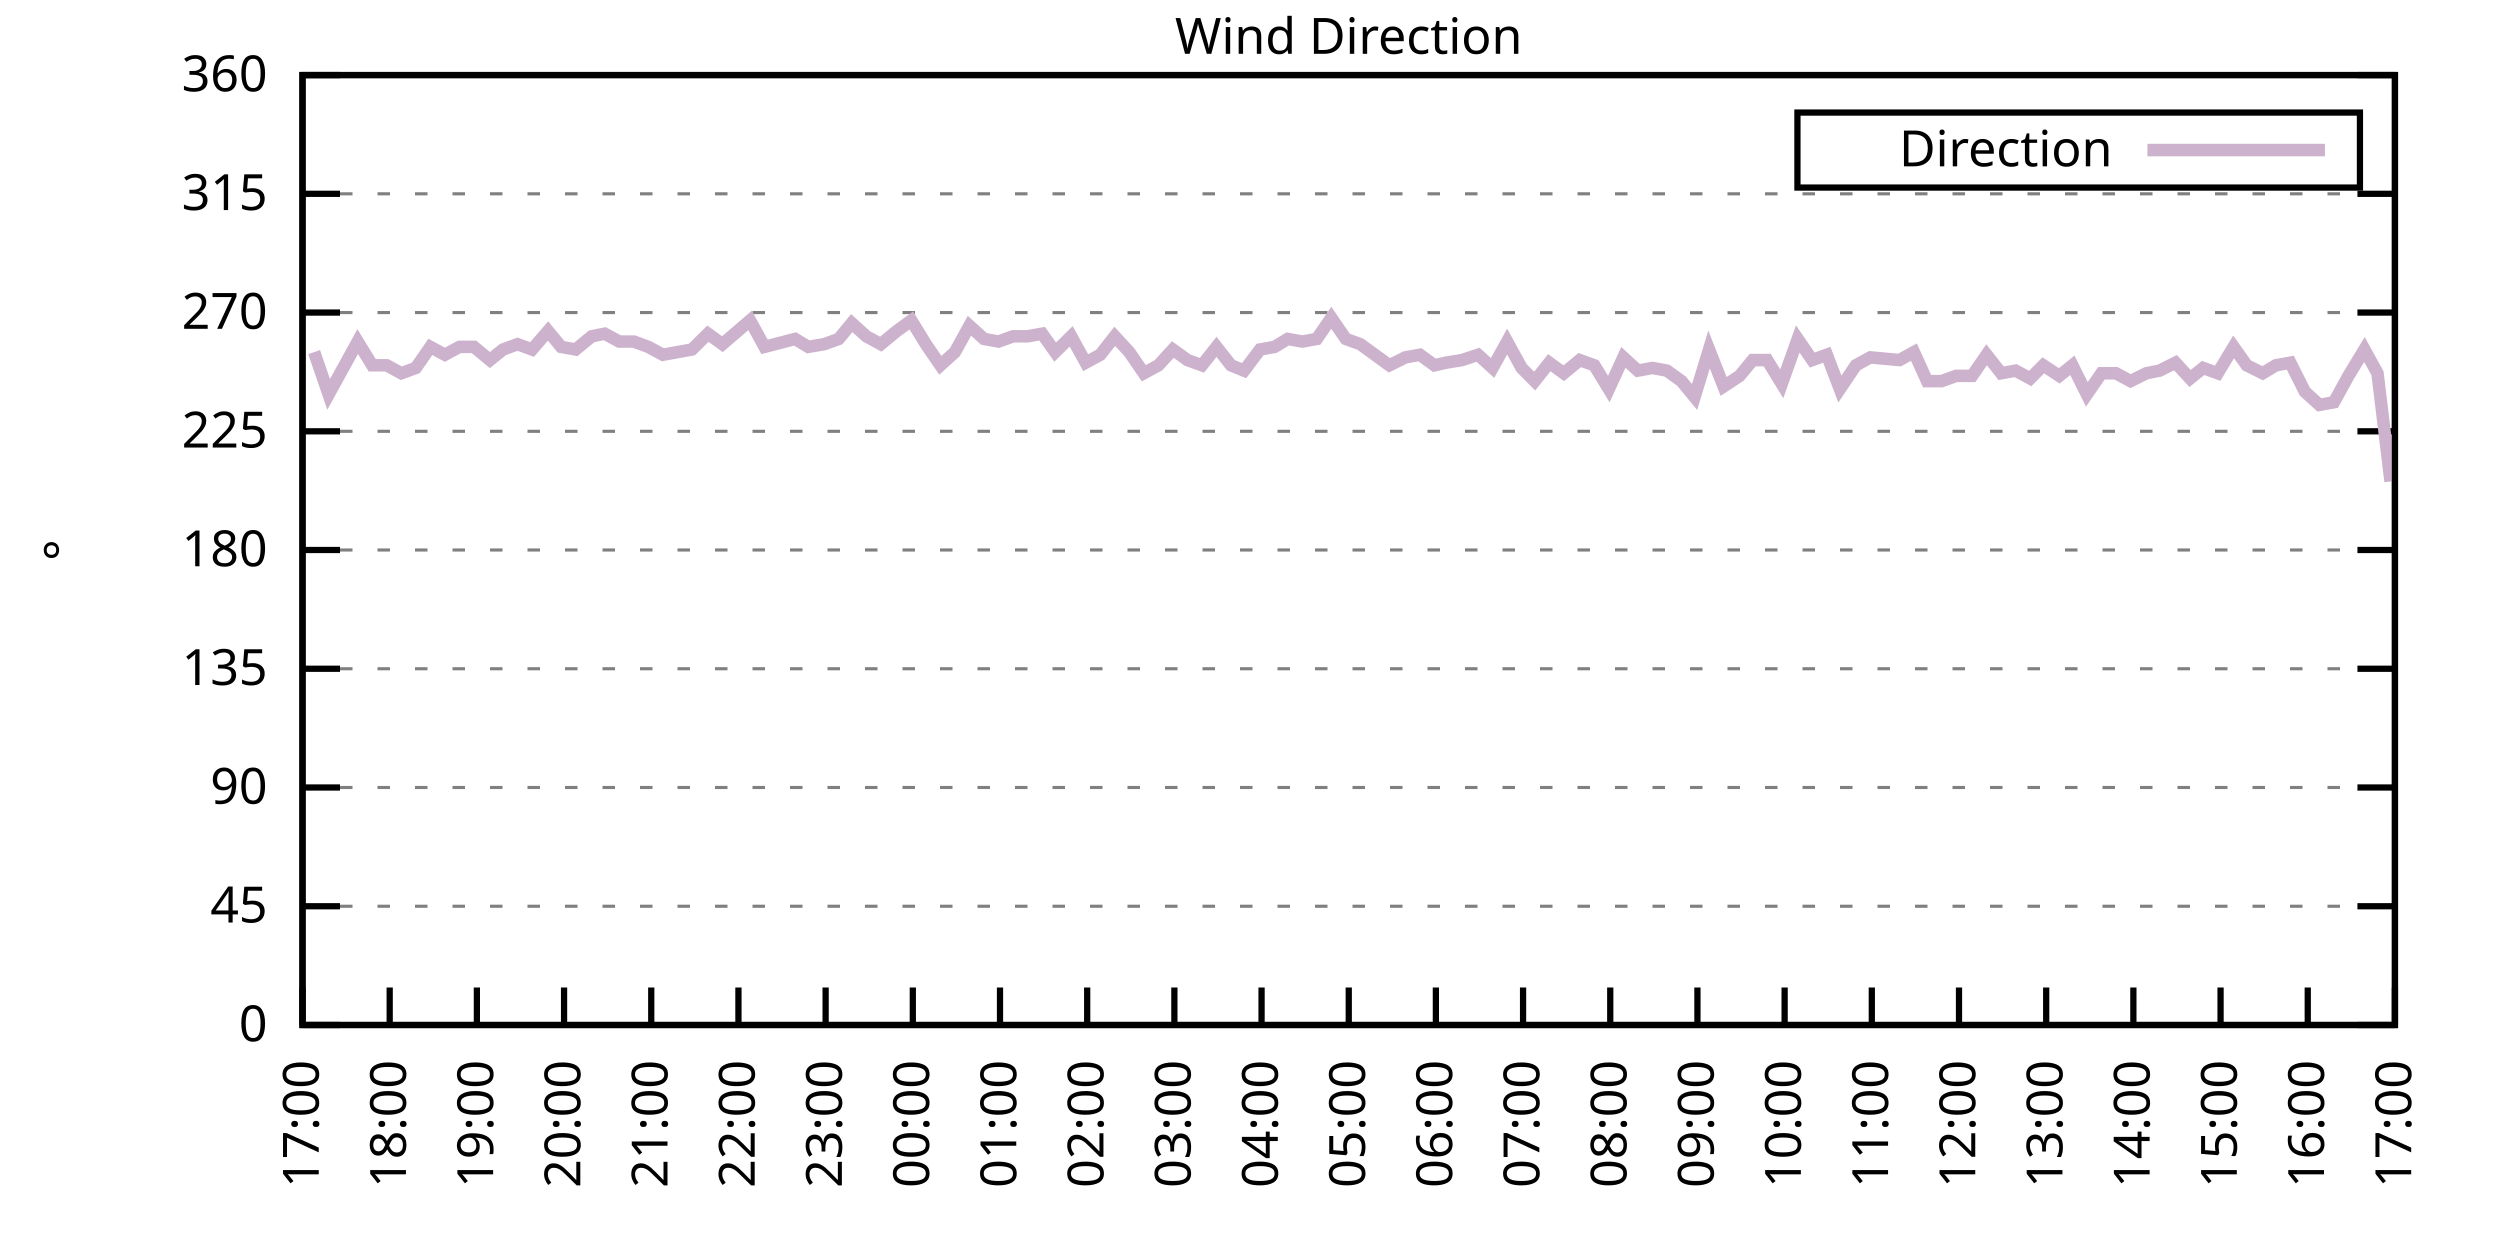
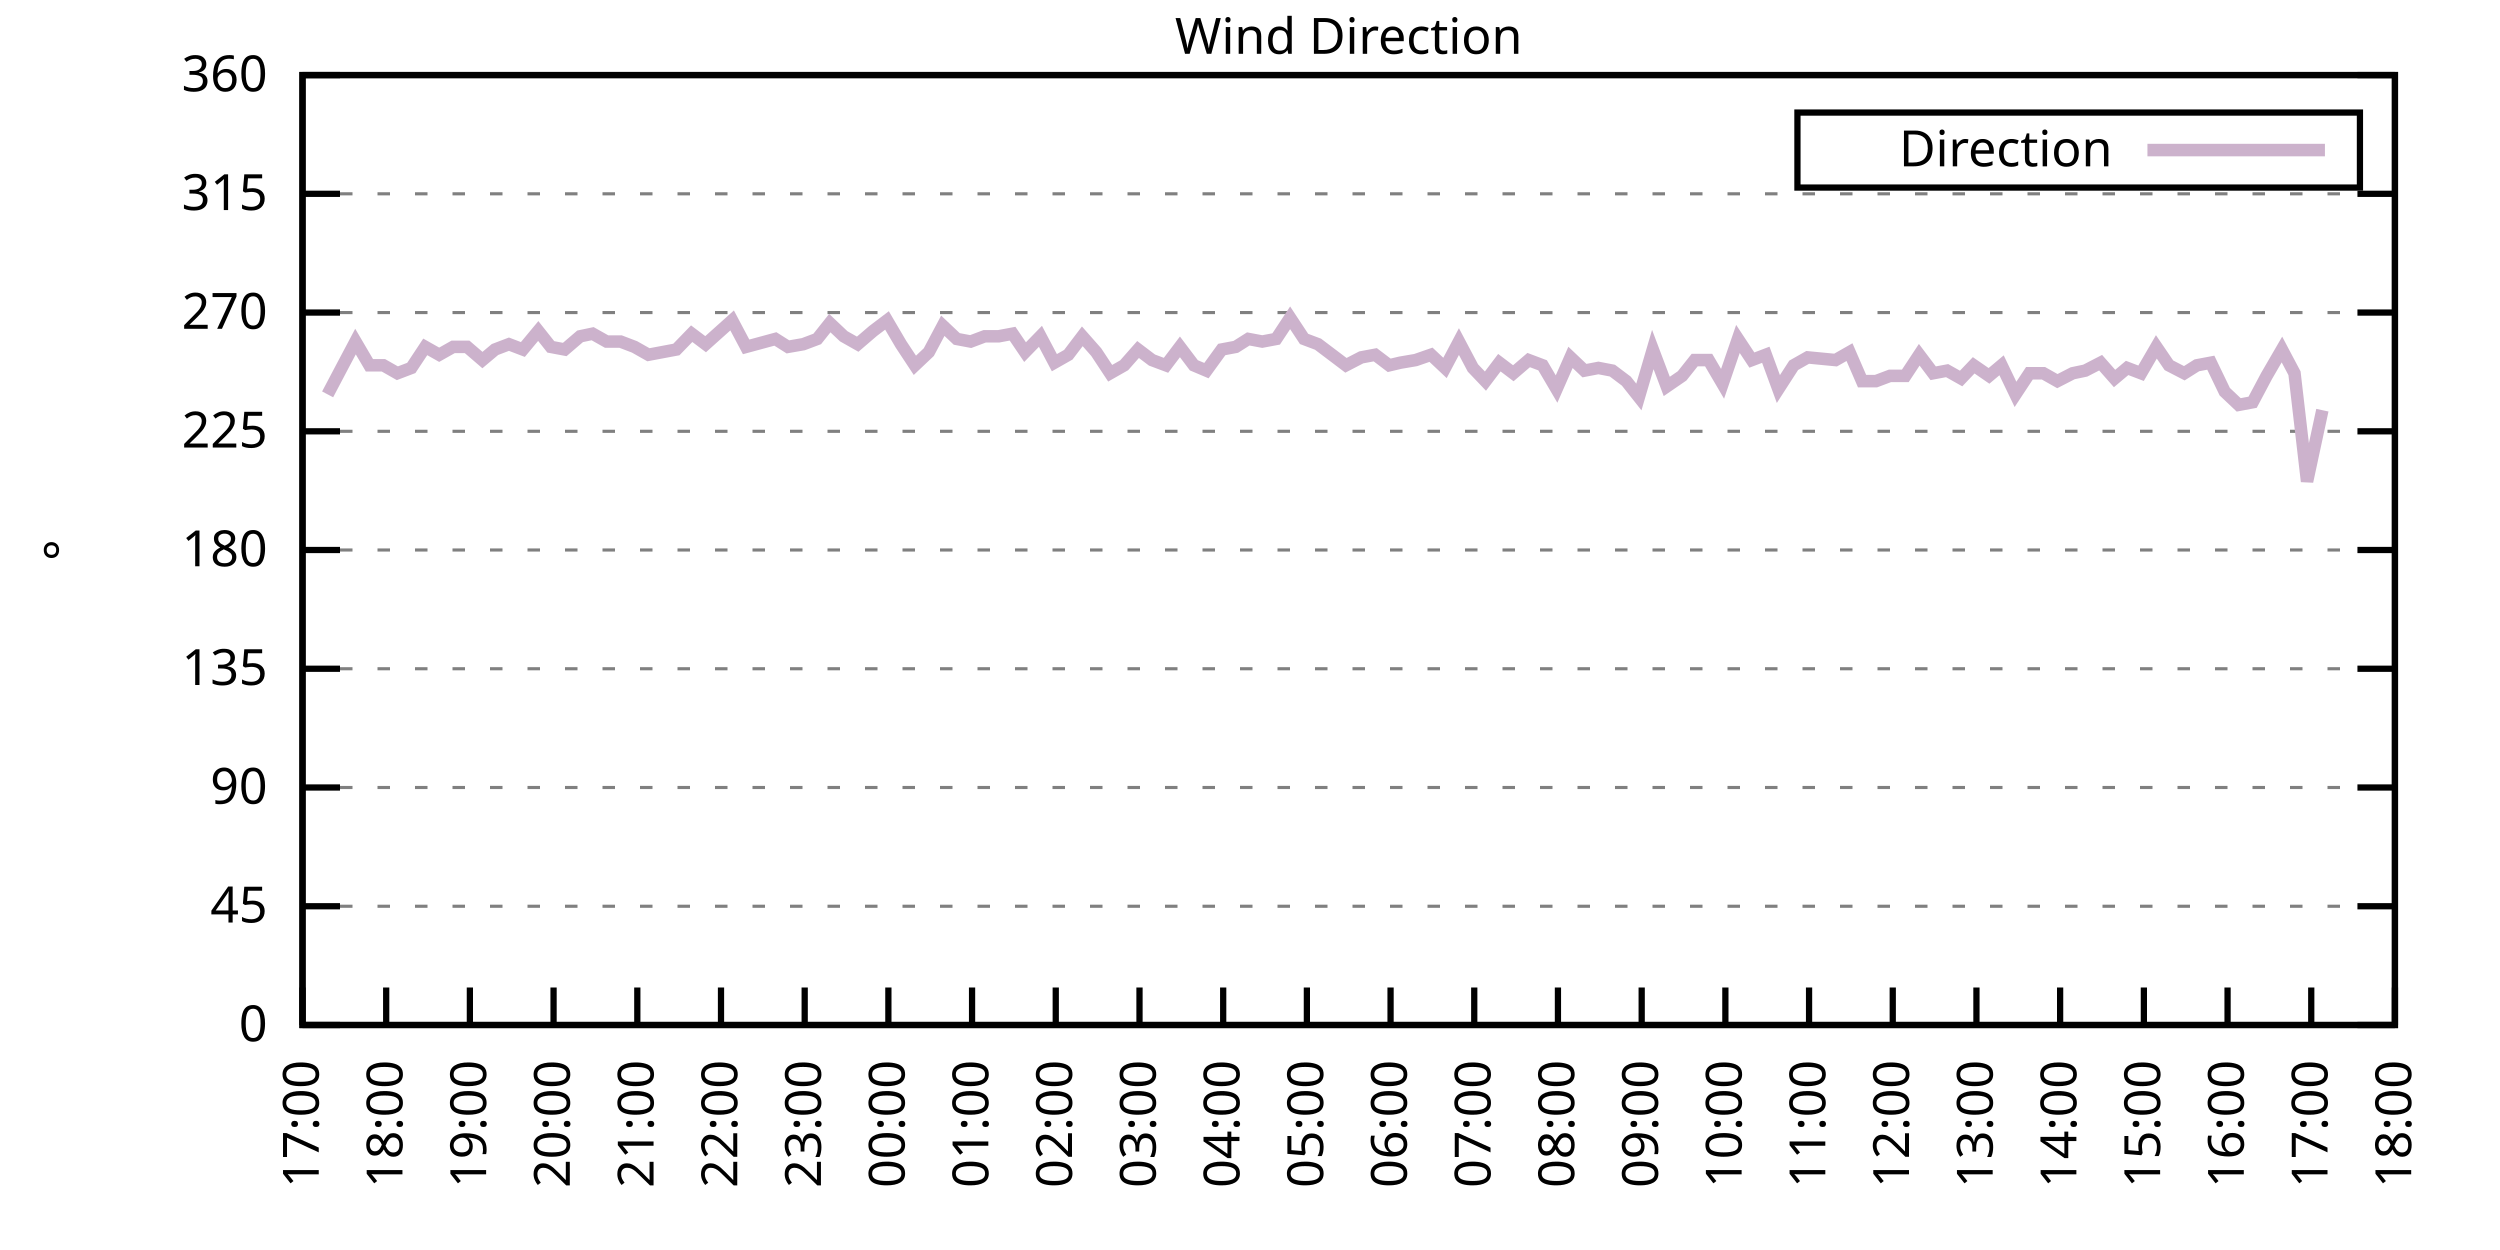
<svg xmlns="http://www.w3.org/2000/svg" xmlns:xlink="http://www.w3.org/1999/xlink" width="400" height="200" viewBox="0 0 400 200">
  <g id="gnuplot_canvas">
    <rect x="0" y="0" width="400" height="200" fill="none" />
    <defs>
      <circle id="gpDot" r="0.5" stroke-width="0.5" stroke="currentColor" />
      <path id="gpPt0" stroke-width="0.333" stroke="currentColor" d="M-1,0 h2 M0,-1 v2" />
      <path id="gpPt1" stroke-width="0.333" stroke="currentColor" d="M-1,-1 L1,1 M1,-1 L-1,1" />
      <path id="gpPt2" stroke-width="0.333" stroke="currentColor" d="M-1,0 L1,0 M0,-1 L0,1 M-1,-1 L1,1 M-1,1 L1,-1" />
      <rect id="gpPt3" stroke-width="0.333" stroke="currentColor" x="-1" y="-1" width="2" height="2" />
      <rect id="gpPt4" stroke-width="0.333" stroke="currentColor" fill="currentColor" x="-1" y="-1" width="2" height="2" />
      <circle id="gpPt5" stroke-width="0.333" stroke="currentColor" cx="0" cy="0" r="1" />
      <use xlink:href="#gpPt5" id="gpPt6" fill="currentColor" stroke="none" />
      <path id="gpPt7" stroke-width="0.333" stroke="currentColor" d="M0,-1.33 L-1.33,0.67 L1.33,0.67 z" />
      <use xlink:href="#gpPt7" id="gpPt8" fill="currentColor" stroke="none" />
      <use xlink:href="#gpPt7" id="gpPt9" stroke="currentColor" transform="rotate(180)" />
      <use xlink:href="#gpPt9" id="gpPt10" fill="currentColor" stroke="none" />
      <use xlink:href="#gpPt3" id="gpPt11" stroke="currentColor" transform="rotate(45)" />
      <use xlink:href="#gpPt11" id="gpPt12" fill="currentColor" stroke="none" />
      <path id="gpPt13" stroke-width="0.333" stroke="currentColor" d="M0,1.330 L1.265,0.411 L0.782,-1.067 L-0.782,-1.076 L-1.265,0.411 z" />
      <use xlink:href="#gpPt13" id="gpPt14" fill="currentColor" stroke="none" />
      <filter id="textbox" filterUnits="objectBoundingBox" x="0" y="0" height="1" width="1">
        <feFlood flood-color="white" flood-opacity="1" result="bgnd" />
        <feComposite in="SourceGraphic" in2="bgnd" operator="atop" />
      </filter>
      <filter id="greybox" filterUnits="objectBoundingBox" x="0" y="0" height="1" width="1">
        <feFlood flood-color="lightgrey" flood-opacity="1" result="grey" />
        <feComposite in="SourceGraphic" in2="grey" operator="atop" />
      </filter>
    </defs>
    <g fill="none" color="white" stroke="currentColor" stroke-width="1.00" stroke-linecap="butt" stroke-linejoin="miter">
</g>
    <g fill="none" color="black" stroke="currentColor" stroke-width="1.00" stroke-linecap="butt" stroke-linejoin="miter">
      <g stroke="none" shape-rendering="crispEdges">
        <polygon fill="rgb(255, 255, 255)" points="48.40,164.00 383.18,164.00 383.18,12.02 48.40,12.02 " />
      </g>
    </g>
    <g fill="none" color="black" stroke="currentColor" stroke-width="1.00" stroke-linecap="butt" stroke-linejoin="miter">
</g>
    <g fill="none" color="black" stroke="black" stroke-width="0.50" stroke-linecap="butt" stroke-linejoin="miter">
</g>
    <g fill="none" color="gray" stroke="currentColor" stroke-width="0.50" stroke-linecap="butt" stroke-linejoin="miter">
      <path stroke="gray" stroke-dasharray="2,4" class="gridline" d="M48.40,164.00 L383.19,164.00  " />
    </g>
    <g fill="none" color="gray" stroke="gray" stroke-width="1.00" stroke-linecap="butt" stroke-linejoin="miter">
</g>
    <g fill="none" color="black" stroke="currentColor" stroke-width="1.00" stroke-linecap="butt" stroke-linejoin="miter">
      <path stroke="black" d="M48.40,164.00 L54.40,164.00 M383.19,164.00 L377.19,164.00  " />
      <g transform="translate(42.80,166.60)" stroke="none" fill="black" font-family="Sans" font-size="8.00" text-anchor="end">
        <text>
          <tspan font-family="Sans"> 0</tspan>
        </text>
      </g>
    </g>
    <g fill="none" color="black" stroke="currentColor" stroke-width="1.00" stroke-linecap="butt" stroke-linejoin="miter">
</g>
    <g fill="none" color="black" stroke="black" stroke-width="0.50" stroke-linecap="butt" stroke-linejoin="miter">
</g>
    <g fill="none" color="gray" stroke="currentColor" stroke-width="0.50" stroke-linecap="butt" stroke-linejoin="miter">
      <path stroke="gray" stroke-dasharray="2,4" class="gridline" d="M48.40,145.00 L383.19,145.00  " />
    </g>
    <g fill="none" color="gray" stroke="gray" stroke-width="1.00" stroke-linecap="butt" stroke-linejoin="miter">
</g>
    <g fill="none" color="black" stroke="currentColor" stroke-width="1.00" stroke-linecap="butt" stroke-linejoin="miter">
      <path stroke="black" d="M48.40,145.00 L54.40,145.00 M383.19,145.00 L377.19,145.00  " />
      <g transform="translate(42.80,147.60)" stroke="none" fill="black" font-family="Sans" font-size="8.00" text-anchor="end">
        <text>
          <tspan font-family="Sans"> 45</tspan>
        </text>
      </g>
    </g>
    <g fill="none" color="black" stroke="currentColor" stroke-width="1.00" stroke-linecap="butt" stroke-linejoin="miter">
</g>
    <g fill="none" color="black" stroke="black" stroke-width="0.50" stroke-linecap="butt" stroke-linejoin="miter">
</g>
    <g fill="none" color="gray" stroke="currentColor" stroke-width="0.50" stroke-linecap="butt" stroke-linejoin="miter">
      <path stroke="gray" stroke-dasharray="2,4" class="gridline" d="M48.40,126.00 L383.19,126.00  " />
    </g>
    <g fill="none" color="gray" stroke="gray" stroke-width="1.00" stroke-linecap="butt" stroke-linejoin="miter">
</g>
    <g fill="none" color="black" stroke="currentColor" stroke-width="1.00" stroke-linecap="butt" stroke-linejoin="miter">
      <path stroke="black" d="M48.40,126.00 L54.40,126.00 M383.19,126.00 L377.19,126.00  " />
      <g transform="translate(42.80,128.60)" stroke="none" fill="black" font-family="Sans" font-size="8.00" text-anchor="end">
        <text>
          <tspan font-family="Sans"> 90</tspan>
        </text>
      </g>
    </g>
    <g fill="none" color="black" stroke="currentColor" stroke-width="1.00" stroke-linecap="butt" stroke-linejoin="miter">
</g>
    <g fill="none" color="black" stroke="black" stroke-width="0.50" stroke-linecap="butt" stroke-linejoin="miter">
</g>
    <g fill="none" color="gray" stroke="currentColor" stroke-width="0.50" stroke-linecap="butt" stroke-linejoin="miter">
      <path stroke="gray" stroke-dasharray="2,4" class="gridline" d="M48.40,107.00 L383.19,107.00  " />
    </g>
    <g fill="none" color="gray" stroke="gray" stroke-width="1.00" stroke-linecap="butt" stroke-linejoin="miter">
</g>
    <g fill="none" color="black" stroke="currentColor" stroke-width="1.00" stroke-linecap="butt" stroke-linejoin="miter">
      <path stroke="black" d="M48.40,107.00 L54.40,107.00 M383.19,107.00 L377.19,107.00  " />
      <g transform="translate(42.80,109.60)" stroke="none" fill="black" font-family="Sans" font-size="8.00" text-anchor="end">
        <text>
          <tspan font-family="Sans"> 135</tspan>
        </text>
      </g>
    </g>
    <g fill="none" color="black" stroke="currentColor" stroke-width="1.00" stroke-linecap="butt" stroke-linejoin="miter">
</g>
    <g fill="none" color="black" stroke="black" stroke-width="0.50" stroke-linecap="butt" stroke-linejoin="miter">
</g>
    <g fill="none" color="gray" stroke="currentColor" stroke-width="0.50" stroke-linecap="butt" stroke-linejoin="miter">
      <path stroke="gray" stroke-dasharray="2,4" class="gridline" d="M48.40,88.00 L383.19,88.00  " />
    </g>
    <g fill="none" color="gray" stroke="gray" stroke-width="1.00" stroke-linecap="butt" stroke-linejoin="miter">
</g>
    <g fill="none" color="black" stroke="currentColor" stroke-width="1.00" stroke-linecap="butt" stroke-linejoin="miter">
      <path stroke="black" d="M48.40,88.00 L54.40,88.00 M383.19,88.00 L377.19,88.00  " />
      <g transform="translate(42.80,90.60)" stroke="none" fill="black" font-family="Sans" font-size="8.00" text-anchor="end">
        <text>
          <tspan font-family="Sans"> 180</tspan>
        </text>
      </g>
    </g>
    <g fill="none" color="black" stroke="currentColor" stroke-width="1.00" stroke-linecap="butt" stroke-linejoin="miter">
</g>
    <g fill="none" color="black" stroke="black" stroke-width="0.50" stroke-linecap="butt" stroke-linejoin="miter">
</g>
    <g fill="none" color="gray" stroke="currentColor" stroke-width="0.50" stroke-linecap="butt" stroke-linejoin="miter">
      <path stroke="gray" stroke-dasharray="2,4" class="gridline" d="M48.40,69.01 L383.19,69.01  " />
    </g>
    <g fill="none" color="gray" stroke="gray" stroke-width="1.00" stroke-linecap="butt" stroke-linejoin="miter">
</g>
    <g fill="none" color="black" stroke="currentColor" stroke-width="1.00" stroke-linecap="butt" stroke-linejoin="miter">
      <path stroke="black" d="M48.40,69.01 L54.40,69.01 M383.19,69.01 L377.19,69.01  " />
      <g transform="translate(42.80,71.61)" stroke="none" fill="black" font-family="Sans" font-size="8.00" text-anchor="end">
        <text>
          <tspan font-family="Sans"> 225</tspan>
        </text>
      </g>
    </g>
    <g fill="none" color="black" stroke="currentColor" stroke-width="1.00" stroke-linecap="butt" stroke-linejoin="miter">
</g>
    <g fill="none" color="black" stroke="black" stroke-width="0.50" stroke-linecap="butt" stroke-linejoin="miter">
</g>
    <g fill="none" color="gray" stroke="currentColor" stroke-width="0.50" stroke-linecap="butt" stroke-linejoin="miter">
      <path stroke="gray" stroke-dasharray="2,4" class="gridline" d="M48.40,50.01 L383.19,50.01  " />
    </g>
    <g fill="none" color="gray" stroke="gray" stroke-width="1.00" stroke-linecap="butt" stroke-linejoin="miter">
</g>
    <g fill="none" color="black" stroke="currentColor" stroke-width="1.00" stroke-linecap="butt" stroke-linejoin="miter">
      <path stroke="black" d="M48.40,50.01 L54.40,50.01 M383.19,50.01 L377.19,50.01  " />
      <g transform="translate(42.80,52.61)" stroke="none" fill="black" font-family="Sans" font-size="8.00" text-anchor="end">
        <text>
          <tspan font-family="Sans"> 270</tspan>
        </text>
      </g>
    </g>
    <g fill="none" color="black" stroke="currentColor" stroke-width="1.00" stroke-linecap="butt" stroke-linejoin="miter">
</g>
    <g fill="none" color="black" stroke="black" stroke-width="0.50" stroke-linecap="butt" stroke-linejoin="miter">
</g>
    <g fill="none" color="gray" stroke="currentColor" stroke-width="0.50" stroke-linecap="butt" stroke-linejoin="miter">
      <path stroke="gray" stroke-dasharray="2,4" class="gridline" d="M48.40,31.01 L383.19,31.01  " />
    </g>
    <g fill="none" color="gray" stroke="gray" stroke-width="1.00" stroke-linecap="butt" stroke-linejoin="miter">
</g>
    <g fill="none" color="black" stroke="currentColor" stroke-width="1.00" stroke-linecap="butt" stroke-linejoin="miter">
      <path stroke="black" d="M48.40,31.01 L54.40,31.01 M383.19,31.01 L377.19,31.01  " />
      <g transform="translate(42.80,33.61)" stroke="none" fill="black" font-family="Sans" font-size="8.00" text-anchor="end">
        <text>
          <tspan font-family="Sans"> 315</tspan>
        </text>
      </g>
    </g>
    <g fill="none" color="black" stroke="currentColor" stroke-width="1.00" stroke-linecap="butt" stroke-linejoin="miter">
</g>
    <g fill="none" color="black" stroke="black" stroke-width="0.50" stroke-linecap="butt" stroke-linejoin="miter">
</g>
    <g fill="none" color="gray" stroke="currentColor" stroke-width="0.50" stroke-linecap="butt" stroke-linejoin="miter">
      <path stroke="gray" stroke-dasharray="2,4" class="gridline" d="M48.40,12.01 L383.19,12.01  " />
    </g>
    <g fill="none" color="gray" stroke="gray" stroke-width="1.00" stroke-linecap="butt" stroke-linejoin="miter">
</g>
    <g fill="none" color="black" stroke="currentColor" stroke-width="1.00" stroke-linecap="butt" stroke-linejoin="miter">
      <path stroke="black" d="M48.40,12.01 L54.40,12.01 M383.19,12.01 L377.19,12.01  " />
      <g transform="translate(42.80,14.61)" stroke="none" fill="black" font-family="Sans" font-size="8.00" text-anchor="end">
        <text>
          <tspan font-family="Sans"> 360</tspan>
        </text>
      </g>
    </g>
    <g fill="none" color="black" stroke="currentColor" stroke-width="1.00" stroke-linecap="butt" stroke-linejoin="miter">
      <path stroke="black" d="M48.40,164.00 L48.40,158.00  " />
      <g transform="translate(51.00,169.60) rotate(270.00)" stroke="none" fill="black" font-family="Sans" font-size="8.00" text-anchor="end">
        <text>
          <tspan font-family="Sans">17:00</tspan>
        </text>
      </g>
    </g>
    <g fill="none" color="black" stroke="currentColor" stroke-width="1.00" stroke-linecap="butt" stroke-linejoin="miter">
-       <path stroke="black" d="M62.35,164.00 L62.35,158.00  " />
-       <g transform="translate(64.95,169.60) rotate(270.00)" stroke="none" fill="black" font-family="Sans" font-size="8.00" text-anchor="end">
+       <path stroke="black" d="M61.79,164.00 L61.79,158.00  " />
+       <g transform="translate(64.39,169.60) rotate(270.00)" stroke="none" fill="black" font-family="Sans" font-size="8.00" text-anchor="end">
        <text>
          <tspan font-family="Sans">18:00</tspan>
        </text>
      </g>
    </g>
    <g fill="none" color="black" stroke="currentColor" stroke-width="1.00" stroke-linecap="butt" stroke-linejoin="miter">
-       <path stroke="black" d="M76.30,164.00 L76.30,158.00  " />
-       <g transform="translate(78.90,169.60) rotate(270.00)" stroke="none" fill="black" font-family="Sans" font-size="8.00" text-anchor="end">
+       <path stroke="black" d="M75.18,164.00 L75.18,158.00  " />
+       <g transform="translate(77.78,169.60) rotate(270.00)" stroke="none" fill="black" font-family="Sans" font-size="8.00" text-anchor="end">
        <text>
          <tspan font-family="Sans">19:00</tspan>
        </text>
      </g>
    </g>
    <g fill="none" color="black" stroke="currentColor" stroke-width="1.00" stroke-linecap="butt" stroke-linejoin="miter">
-       <path stroke="black" d="M90.25,164.00 L90.25,158.00  " />
-       <g transform="translate(92.85,169.60) rotate(270.00)" stroke="none" fill="black" font-family="Sans" font-size="8.00" text-anchor="end">
+       <path stroke="black" d="M88.57,164.00 L88.57,158.00  " />
+       <g transform="translate(91.17,169.60) rotate(270.00)" stroke="none" fill="black" font-family="Sans" font-size="8.00" text-anchor="end">
        <text>
          <tspan font-family="Sans">20:00</tspan>
        </text>
      </g>
    </g>
    <g fill="none" color="black" stroke="currentColor" stroke-width="1.00" stroke-linecap="butt" stroke-linejoin="miter">
-       <path stroke="black" d="M104.20,164.00 L104.20,158.00  " />
-       <g transform="translate(106.80,169.60) rotate(270.00)" stroke="none" fill="black" font-family="Sans" font-size="8.00" text-anchor="end">
+       <path stroke="black" d="M101.97,164.00 L101.97,158.00  " />
+       <g transform="translate(104.57,169.60) rotate(270.00)" stroke="none" fill="black" font-family="Sans" font-size="8.00" text-anchor="end">
        <text>
          <tspan font-family="Sans">21:00</tspan>
        </text>
      </g>
    </g>
    <g fill="none" color="black" stroke="currentColor" stroke-width="1.00" stroke-linecap="butt" stroke-linejoin="miter">
-       <path stroke="black" d="M118.15,164.00 L118.15,158.00  " />
-       <g transform="translate(120.75,169.60) rotate(270.00)" stroke="none" fill="black" font-family="Sans" font-size="8.00" text-anchor="end">
+       <path stroke="black" d="M115.36,164.00 L115.36,158.00  " />
+       <g transform="translate(117.96,169.60) rotate(270.00)" stroke="none" fill="black" font-family="Sans" font-size="8.00" text-anchor="end">
        <text>
          <tspan font-family="Sans">22:00</tspan>
        </text>
      </g>
    </g>
    <g fill="none" color="black" stroke="currentColor" stroke-width="1.00" stroke-linecap="butt" stroke-linejoin="miter">
-       <path stroke="black" d="M132.10,164.00 L132.10,158.00  " />
-       <g transform="translate(134.70,169.60) rotate(270.00)" stroke="none" fill="black" font-family="Sans" font-size="8.00" text-anchor="end">
+       <path stroke="black" d="M128.75,164.00 L128.75,158.00  " />
+       <g transform="translate(131.35,169.60) rotate(270.00)" stroke="none" fill="black" font-family="Sans" font-size="8.00" text-anchor="end">
        <text>
          <tspan font-family="Sans">23:00</tspan>
        </text>
      </g>
    </g>
    <g fill="none" color="black" stroke="currentColor" stroke-width="1.00" stroke-linecap="butt" stroke-linejoin="miter">
-       <path stroke="black" d="M146.05,164.00 L146.05,158.00  " />
-       <g transform="translate(148.65,169.60) rotate(270.00)" stroke="none" fill="black" font-family="Sans" font-size="8.00" text-anchor="end">
+       <path stroke="black" d="M142.14,164.00 L142.14,158.00  " />
+       <g transform="translate(144.74,169.60) rotate(270.00)" stroke="none" fill="black" font-family="Sans" font-size="8.00" text-anchor="end">
        <text>
          <tspan font-family="Sans">00:00</tspan>
        </text>
      </g>
    </g>
    <g fill="none" color="black" stroke="currentColor" stroke-width="1.00" stroke-linecap="butt" stroke-linejoin="miter">
-       <path stroke="black" d="M160.00,164.00 L160.00,158.00  " />
-       <g transform="translate(162.60,169.60) rotate(270.00)" stroke="none" fill="black" font-family="Sans" font-size="8.00" text-anchor="end">
+       <path stroke="black" d="M155.53,164.00 L155.53,158.00  " />
+       <g transform="translate(158.13,169.60) rotate(270.00)" stroke="none" fill="black" font-family="Sans" font-size="8.00" text-anchor="end">
        <text>
          <tspan font-family="Sans">01:00</tspan>
        </text>
      </g>
    </g>
    <g fill="none" color="black" stroke="currentColor" stroke-width="1.00" stroke-linecap="butt" stroke-linejoin="miter">
-       <path stroke="black" d="M173.95,164.00 L173.95,158.00  " />
-       <g transform="translate(176.55,169.60) rotate(270.00)" stroke="none" fill="black" font-family="Sans" font-size="8.00" text-anchor="end">
+       <path stroke="black" d="M168.92,164.00 L168.92,158.00  " />
+       <g transform="translate(171.52,169.60) rotate(270.00)" stroke="none" fill="black" font-family="Sans" font-size="8.00" text-anchor="end">
        <text>
          <tspan font-family="Sans">02:00</tspan>
        </text>
      </g>
    </g>
    <g fill="none" color="black" stroke="currentColor" stroke-width="1.00" stroke-linecap="butt" stroke-linejoin="miter">
-       <path stroke="black" d="M187.90,164.00 L187.90,158.00  " />
-       <g transform="translate(190.50,169.60) rotate(270.00)" stroke="none" fill="black" font-family="Sans" font-size="8.00" text-anchor="end">
+       <path stroke="black" d="M182.32,164.00 L182.32,158.00  " />
+       <g transform="translate(184.92,169.60) rotate(270.00)" stroke="none" fill="black" font-family="Sans" font-size="8.00" text-anchor="end">
        <text>
          <tspan font-family="Sans">03:00</tspan>
        </text>
      </g>
    </g>
    <g fill="none" color="black" stroke="currentColor" stroke-width="1.00" stroke-linecap="butt" stroke-linejoin="miter">
-       <path stroke="black" d="M201.85,164.00 L201.85,158.00  " />
-       <g transform="translate(204.45,169.60) rotate(270.00)" stroke="none" fill="black" font-family="Sans" font-size="8.00" text-anchor="end">
+       <path stroke="black" d="M195.71,164.00 L195.71,158.00  " />
+       <g transform="translate(198.31,169.60) rotate(270.00)" stroke="none" fill="black" font-family="Sans" font-size="8.00" text-anchor="end">
        <text>
          <tspan font-family="Sans">04:00</tspan>
        </text>
      </g>
    </g>
    <g fill="none" color="black" stroke="currentColor" stroke-width="1.00" stroke-linecap="butt" stroke-linejoin="miter">
-       <path stroke="black" d="M215.80,164.00 L215.80,158.00  " />
-       <g transform="translate(218.40,169.60) rotate(270.00)" stroke="none" fill="black" font-family="Sans" font-size="8.00" text-anchor="end">
+       <path stroke="black" d="M209.10,164.00 L209.10,158.00  " />
+       <g transform="translate(211.70,169.60) rotate(270.00)" stroke="none" fill="black" font-family="Sans" font-size="8.00" text-anchor="end">
        <text>
          <tspan font-family="Sans">05:00</tspan>
        </text>
      </g>
    </g>
    <g fill="none" color="black" stroke="currentColor" stroke-width="1.00" stroke-linecap="butt" stroke-linejoin="miter">
-       <path stroke="black" d="M229.74,164.00 L229.74,158.00  " />
-       <g transform="translate(232.34,169.60) rotate(270.00)" stroke="none" fill="black" font-family="Sans" font-size="8.00" text-anchor="end">
+       <path stroke="black" d="M222.49,164.00 L222.49,158.00  " />
+       <g transform="translate(225.09,169.60) rotate(270.00)" stroke="none" fill="black" font-family="Sans" font-size="8.00" text-anchor="end">
        <text>
          <tspan font-family="Sans">06:00</tspan>
        </text>
      </g>
    </g>
    <g fill="none" color="black" stroke="currentColor" stroke-width="1.00" stroke-linecap="butt" stroke-linejoin="miter">
-       <path stroke="black" d="M243.69,164.00 L243.69,158.00  " />
-       <g transform="translate(246.29,169.60) rotate(270.00)" stroke="none" fill="black" font-family="Sans" font-size="8.00" text-anchor="end">
+       <path stroke="black" d="M235.88,164.00 L235.88,158.00  " />
+       <g transform="translate(238.48,169.60) rotate(270.00)" stroke="none" fill="black" font-family="Sans" font-size="8.00" text-anchor="end">
        <text>
          <tspan font-family="Sans">07:00</tspan>
        </text>
      </g>
    </g>
    <g fill="none" color="black" stroke="currentColor" stroke-width="1.00" stroke-linecap="butt" stroke-linejoin="miter">
-       <path stroke="black" d="M257.64,164.00 L257.64,158.00  " />
-       <g transform="translate(260.24,169.60) rotate(270.00)" stroke="none" fill="black" font-family="Sans" font-size="8.00" text-anchor="end">
+       <path stroke="black" d="M249.27,164.00 L249.27,158.00  " />
+       <g transform="translate(251.87,169.60) rotate(270.00)" stroke="none" fill="black" font-family="Sans" font-size="8.00" text-anchor="end">
        <text>
          <tspan font-family="Sans">08:00</tspan>
        </text>
      </g>
    </g>
    <g fill="none" color="black" stroke="currentColor" stroke-width="1.00" stroke-linecap="butt" stroke-linejoin="miter">
-       <path stroke="black" d="M271.59,164.00 L271.59,158.00  " />
-       <g transform="translate(274.19,169.60) rotate(270.00)" stroke="none" fill="black" font-family="Sans" font-size="8.00" text-anchor="end">
+       <path stroke="black" d="M262.67,164.00 L262.67,158.00  " />
+       <g transform="translate(265.27,169.60) rotate(270.00)" stroke="none" fill="black" font-family="Sans" font-size="8.00" text-anchor="end">
        <text>
          <tspan font-family="Sans">09:00</tspan>
        </text>
      </g>
    </g>
    <g fill="none" color="black" stroke="currentColor" stroke-width="1.00" stroke-linecap="butt" stroke-linejoin="miter">
-       <path stroke="black" d="M285.54,164.00 L285.54,158.00  " />
-       <g transform="translate(288.14,169.60) rotate(270.00)" stroke="none" fill="black" font-family="Sans" font-size="8.00" text-anchor="end">
+       <path stroke="black" d="M276.06,164.00 L276.06,158.00  " />
+       <g transform="translate(278.66,169.60) rotate(270.00)" stroke="none" fill="black" font-family="Sans" font-size="8.00" text-anchor="end">
        <text>
          <tspan font-family="Sans">10:00</tspan>
        </text>
      </g>
    </g>
    <g fill="none" color="black" stroke="currentColor" stroke-width="1.00" stroke-linecap="butt" stroke-linejoin="miter">
-       <path stroke="black" d="M299.49,164.00 L299.49,158.00  " />
-       <g transform="translate(302.09,169.60) rotate(270.00)" stroke="none" fill="black" font-family="Sans" font-size="8.00" text-anchor="end">
+       <path stroke="black" d="M289.45,164.00 L289.45,158.00  " />
+       <g transform="translate(292.05,169.60) rotate(270.00)" stroke="none" fill="black" font-family="Sans" font-size="8.00" text-anchor="end">
        <text>
          <tspan font-family="Sans">11:00</tspan>
        </text>
      </g>
    </g>
    <g fill="none" color="black" stroke="currentColor" stroke-width="1.00" stroke-linecap="butt" stroke-linejoin="miter">
-       <path stroke="black" d="M313.44,164.00 L313.44,158.00  " />
-       <g transform="translate(316.04,169.60) rotate(270.00)" stroke="none" fill="black" font-family="Sans" font-size="8.00" text-anchor="end">
+       <path stroke="black" d="M302.84,164.00 L302.84,158.00  " />
+       <g transform="translate(305.44,169.60) rotate(270.00)" stroke="none" fill="black" font-family="Sans" font-size="8.00" text-anchor="end">
        <text>
          <tspan font-family="Sans">12:00</tspan>
        </text>
      </g>
    </g>
    <g fill="none" color="black" stroke="currentColor" stroke-width="1.00" stroke-linecap="butt" stroke-linejoin="miter">
-       <path stroke="black" d="M327.39,164.00 L327.39,158.00  " />
-       <g transform="translate(329.99,169.60) rotate(270.00)" stroke="none" fill="black" font-family="Sans" font-size="8.00" text-anchor="end">
+       <path stroke="black" d="M316.23,164.00 L316.23,158.00  " />
+       <g transform="translate(318.83,169.60) rotate(270.00)" stroke="none" fill="black" font-family="Sans" font-size="8.00" text-anchor="end">
        <text>
          <tspan font-family="Sans">13:00</tspan>
        </text>
      </g>
    </g>
    <g fill="none" color="black" stroke="currentColor" stroke-width="1.00" stroke-linecap="butt" stroke-linejoin="miter">
-       <path stroke="black" d="M341.34,164.00 L341.34,158.00  " />
-       <g transform="translate(343.94,169.60) rotate(270.00)" stroke="none" fill="black" font-family="Sans" font-size="8.00" text-anchor="end">
+       <path stroke="black" d="M329.62,164.00 L329.62,158.00  " />
+       <g transform="translate(332.22,169.60) rotate(270.00)" stroke="none" fill="black" font-family="Sans" font-size="8.00" text-anchor="end">
        <text>
          <tspan font-family="Sans">14:00</tspan>
        </text>
      </g>
    </g>
    <g fill="none" color="black" stroke="currentColor" stroke-width="1.00" stroke-linecap="butt" stroke-linejoin="miter">
-       <path stroke="black" d="M355.29,164.00 L355.29,158.00  " />
-       <g transform="translate(357.89,169.60) rotate(270.00)" stroke="none" fill="black" font-family="Sans" font-size="8.00" text-anchor="end">
+       <path stroke="black" d="M343.02,164.00 L343.02,158.00  " />
+       <g transform="translate(345.62,169.60) rotate(270.00)" stroke="none" fill="black" font-family="Sans" font-size="8.00" text-anchor="end">
        <text>
          <tspan font-family="Sans">15:00</tspan>
        </text>
      </g>
    </g>
    <g fill="none" color="black" stroke="currentColor" stroke-width="1.00" stroke-linecap="butt" stroke-linejoin="miter">
-       <path stroke="black" d="M369.24,164.00 L369.24,158.00  " />
-       <g transform="translate(371.84,169.60) rotate(270.00)" stroke="none" fill="black" font-family="Sans" font-size="8.00" text-anchor="end">
+       <path stroke="black" d="M356.41,164.00 L356.41,158.00  " />
+       <g transform="translate(359.01,169.60) rotate(270.00)" stroke="none" fill="black" font-family="Sans" font-size="8.00" text-anchor="end">
        <text>
          <tspan font-family="Sans">16:00</tspan>
+         </text>
+       </g>
+     </g>
+     <g fill="none" color="black" stroke="currentColor" stroke-width="1.00" stroke-linecap="butt" stroke-linejoin="miter">
+       <path stroke="black" d="M369.80,164.00 L369.80,158.00  " />
+       <g transform="translate(372.40,169.60) rotate(270.00)" stroke="none" fill="black" font-family="Sans" font-size="8.00" text-anchor="end">
+         <text>
+           <tspan font-family="Sans">17:00</tspan>
        </text>
      </g>
    </g>
    <g fill="none" color="black" stroke="currentColor" stroke-width="1.00" stroke-linecap="butt" stroke-linejoin="miter">
      <path stroke="black" d="M383.19,164.00 L383.19,158.00  " />
      <g transform="translate(385.79,169.60) rotate(270.00)" stroke="none" fill="black" font-family="Sans" font-size="8.00" text-anchor="end">
        <text>
-           <tspan font-family="Sans">17:00</tspan>
+           <tspan font-family="Sans">18:00</tspan>
        </text>
      </g>
    </g>
    <g fill="none" color="black" stroke="currentColor" stroke-width="1.00" stroke-linecap="butt" stroke-linejoin="miter">
</g>
    <g fill="none" color="black" stroke="currentColor" stroke-width="1.00" stroke-linecap="butt" stroke-linejoin="miter">
      <path stroke="black" d="M48.40,12.01 L48.40,164.00 L383.19,164.00 L383.19,12.01 L48.40,12.01 Z  " />
    </g>
    <g fill="none" color="black" stroke="currentColor" stroke-width="1.00" stroke-linecap="butt" stroke-linejoin="miter">
</g>
    <g fill="none" color="black" stroke="currentColor" stroke-width="1.00" stroke-linecap="butt" stroke-linejoin="miter">
      <path stroke="black" d="M287.59,30.01 L287.59,18.01 L377.59,18.01 L377.59,30.01 L287.59,30.01 Z  " />
    </g>
    <g id="Wind_direction_plot_1">
      <g fill="none" color="white" stroke="black" stroke-width="2.00" stroke-linecap="butt" stroke-linejoin="miter">
</g>
      <g fill="none" color="black" stroke="currentColor" stroke-width="2.00" stroke-linecap="butt" stroke-linejoin="miter">
        <g transform="translate(337.99,26.61)" stroke="none" fill="black" font-family="Sans" font-size="8.00" text-anchor="end">
          <text>
            <tspan font-family="Sans">Direction</tspan>
          </text>
        </g>
      </g>
      <g fill="none" color="black" stroke="currentColor" stroke-width="2.00" stroke-linecap="butt" stroke-linejoin="miter">
-         <path stroke="rgb(204, 178, 204)" d="M343.59,24.01 L371.99,24.01 M50.26,56.34 L52.58,63.10 L55.14,58.45 L57.23,54.65 L59.56,58.45 L61.88,58.45   L64.21,59.72 L66.53,58.87 L68.86,55.50 L71.18,56.76 L73.51,55.50 L75.83,55.50 L78.39,57.61 L80.48,55.92   L82.81,55.07 L85.13,55.92 L87.69,52.96 L89.78,55.50 L92.11,55.92 L94.67,53.81 L96.76,53.39 L99.08,54.65   L101.41,54.65 L103.73,55.50 L106.06,56.76 L108.38,56.34 L110.71,55.92 L113.27,53.39 L115.59,55.07 L120.01,51.27   L122.33,55.50 L127.22,54.23 L129.31,55.50 L131.87,55.07 L134.19,54.23 L136.28,51.70 L138.61,53.81 L140.93,55.07   L143.49,52.96 L145.81,51.27 L148.14,55.07 L150.46,58.45 L152.79,56.34 L155.11,52.12 L157.44,54.23 L159.76,54.65   L162.09,53.81 L164.41,53.81 L166.74,53.39 L168.83,56.34 L171.39,53.81 L173.71,58.03 L176.04,56.76 L178.36,53.81   L180.69,56.34 L183.01,59.72 L185.34,58.45 L187.66,55.92 L189.99,57.61 L192.31,58.45 L194.64,55.50 L196.96,58.45   L199.06,59.30 L201.61,55.92 L203.94,55.50 L206.03,54.23 L208.36,54.65 L210.68,54.23 L213.01,50.85 L215.33,54.23   L217.65,55.07 L222.30,58.45 L224.86,57.18 L227.19,56.76 L229.51,58.45 L231.37,58.03 L233.93,57.61 L236.49,56.76   L238.81,58.87 L241.14,54.65 L243.46,58.87 L245.55,60.98 L247.88,58.03 L250.20,59.72 L252.76,57.61 L255.09,58.45   L257.41,62.25 L259.74,57.18 L262.06,59.30 L264.39,58.87 L266.71,59.30 L269.04,60.98 L271.13,63.52 L273.45,55.92   L275.78,61.83 L278.34,60.14 L280.43,57.61 L282.75,57.61 L285.08,61.41 L287.64,54.23 L289.96,57.61 L292.29,56.76   L294.38,62.25 L296.94,58.45 L299.26,57.18 L303.91,57.61 L306.23,56.34 L308.33,60.98 L310.65,60.98 L312.98,60.14   L315.53,60.14 L317.86,56.76 L320.18,59.72 L322.51,59.30 L324.83,60.56 L326.93,58.45 L329.48,60.14 L331.58,58.45   L333.90,63.10 L336.23,59.72 L338.55,59.72 L340.88,60.98 L343.43,59.72 L345.53,59.30 L348.08,58.03 L350.41,60.56   L352.50,58.87 L354.83,59.72 L357.38,55.50 L359.48,58.45 L362.03,59.72 L364.13,58.45 L366.45,58.03 L368.78,62.67   L371.10,64.78 L373.43,64.36 L375.75,60.14 L378.31,55.92 L380.40,59.72 L382.49,77.03  " />
+         <path stroke="rgb(204, 178, 204)" d="M343.59,24.01 L371.99,24.01 M52.42,63.10 L54.87,58.45 L56.88,54.65 L59.11,58.45 L61.35,58.45 L63.58,59.72   L65.81,58.87 L68.04,55.50 L70.27,56.76 L72.50,55.50 L74.74,55.50 L77.19,57.61 L79.20,55.92 L81.43,55.07   L83.66,55.92 L86.12,52.96 L88.13,55.50 L90.36,55.92 L92.82,53.81 L94.82,53.39 L97.06,54.65 L99.29,54.65   L101.52,55.50 L103.75,56.76 L105.98,56.34 L108.22,55.92 L110.67,53.39 L112.90,55.07 L117.14,51.27 L119.38,55.50   L124.06,54.23 L126.07,55.50 L128.53,55.07 L130.76,54.23 L132.77,51.70 L135.00,53.81 L137.23,55.07 L139.69,52.96   L141.92,51.27 L144.15,55.07 L146.38,58.45 L148.61,56.34 L150.85,52.12 L153.08,54.23 L155.31,54.65 L157.54,53.81   L159.77,53.81 L162.01,53.39 L164.01,56.34 L166.47,53.81 L168.70,58.03 L170.93,56.76 L173.17,53.81 L175.40,56.34   L177.63,59.72 L179.86,58.45 L182.09,55.92 L184.32,57.61 L186.56,58.45 L188.79,55.50 L191.02,58.45 L193.03,59.30   L195.48,55.92 L197.72,55.50 L199.73,54.23 L201.96,54.65 L204.19,54.23 L206.42,50.85 L208.65,54.23 L210.88,55.07   L215.35,58.45 L217.80,57.18 L220.04,56.76 L222.27,58.45 L224.05,58.03 L226.51,57.61 L228.96,56.76 L231.20,58.87   L233.43,54.65 L235.66,58.87 L237.67,60.98 L239.90,58.03 L242.13,59.72 L244.59,57.61 L246.82,58.45 L249.05,62.25   L251.28,57.18 L253.51,59.30 L255.75,58.87 L257.98,59.30 L260.21,60.98 L262.22,63.52 L264.45,55.92 L266.68,61.83   L269.14,60.14 L271.15,57.61 L273.38,57.61 L275.61,61.41 L278.07,54.23 L280.30,57.61 L282.53,56.76 L284.54,62.25   L286.99,58.45 L289.23,57.18 L293.69,57.61 L295.92,56.34 L297.93,60.98 L300.16,60.98 L302.39,60.14 L304.85,60.14   L307.08,56.76 L309.31,59.72 L311.54,59.30 L313.78,60.56 L315.79,58.45 L318.24,60.14 L320.25,58.45 L322.48,63.10   L324.71,59.72 L326.95,59.72 L329.18,60.98 L331.63,59.72 L333.64,59.30 L336.10,58.03 L338.33,60.56 L340.34,58.87   L342.57,59.72 L345.02,55.50 L347.03,58.45 L349.49,59.72 L351.50,58.45 L353.73,58.03 L355.96,62.67 L358.19,64.78   L360.42,64.36 L362.66,60.14 L365.11,55.92 L367.12,59.72 L369.13,77.03 L371.58,65.63  " />
      </g>
    </g>
    <g fill="none" color="black" stroke="currentColor" stroke-width="2.00" stroke-linecap="butt" stroke-linejoin="miter">
</g>
    <g fill="none" color="black" stroke="black" stroke-width="1.00" stroke-linecap="butt" stroke-linejoin="miter">
</g>
    <g fill="none" color="black" stroke="currentColor" stroke-width="1.00" stroke-linecap="butt" stroke-linejoin="miter">
      <path stroke="black" d="M48.40,12.01 L48.40,164.00 L383.19,164.00 L383.19,12.01 L48.40,12.01 Z  " />
      <g transform="translate(12.80,88.01) rotate(270.00)" stroke="none" fill="black" font-family="Sans" font-size="8.00" text-anchor="middle">
        <text>
          <tspan font-family="Sans">°</tspan>
        </text>
      </g>
    </g>
    <g fill="none" color="black" stroke="currentColor" stroke-width="1.00" stroke-linecap="butt" stroke-linejoin="miter">
</g>
    <g fill="none" color="black" stroke="currentColor" stroke-width="1.00" stroke-linecap="butt" stroke-linejoin="miter">
      <g transform="translate(215.79,8.61)" stroke="none" fill="black" font-family="Sans" font-size="8.00" text-anchor="middle">
        <text>
          <tspan font-family="Sans">Wind Direction</tspan>
        </text>
      </g>
    </g>
    <g fill="none" color="black" stroke="currentColor" stroke-width="1.00" stroke-linecap="butt" stroke-linejoin="miter">
</g>
  </g>
</svg>
